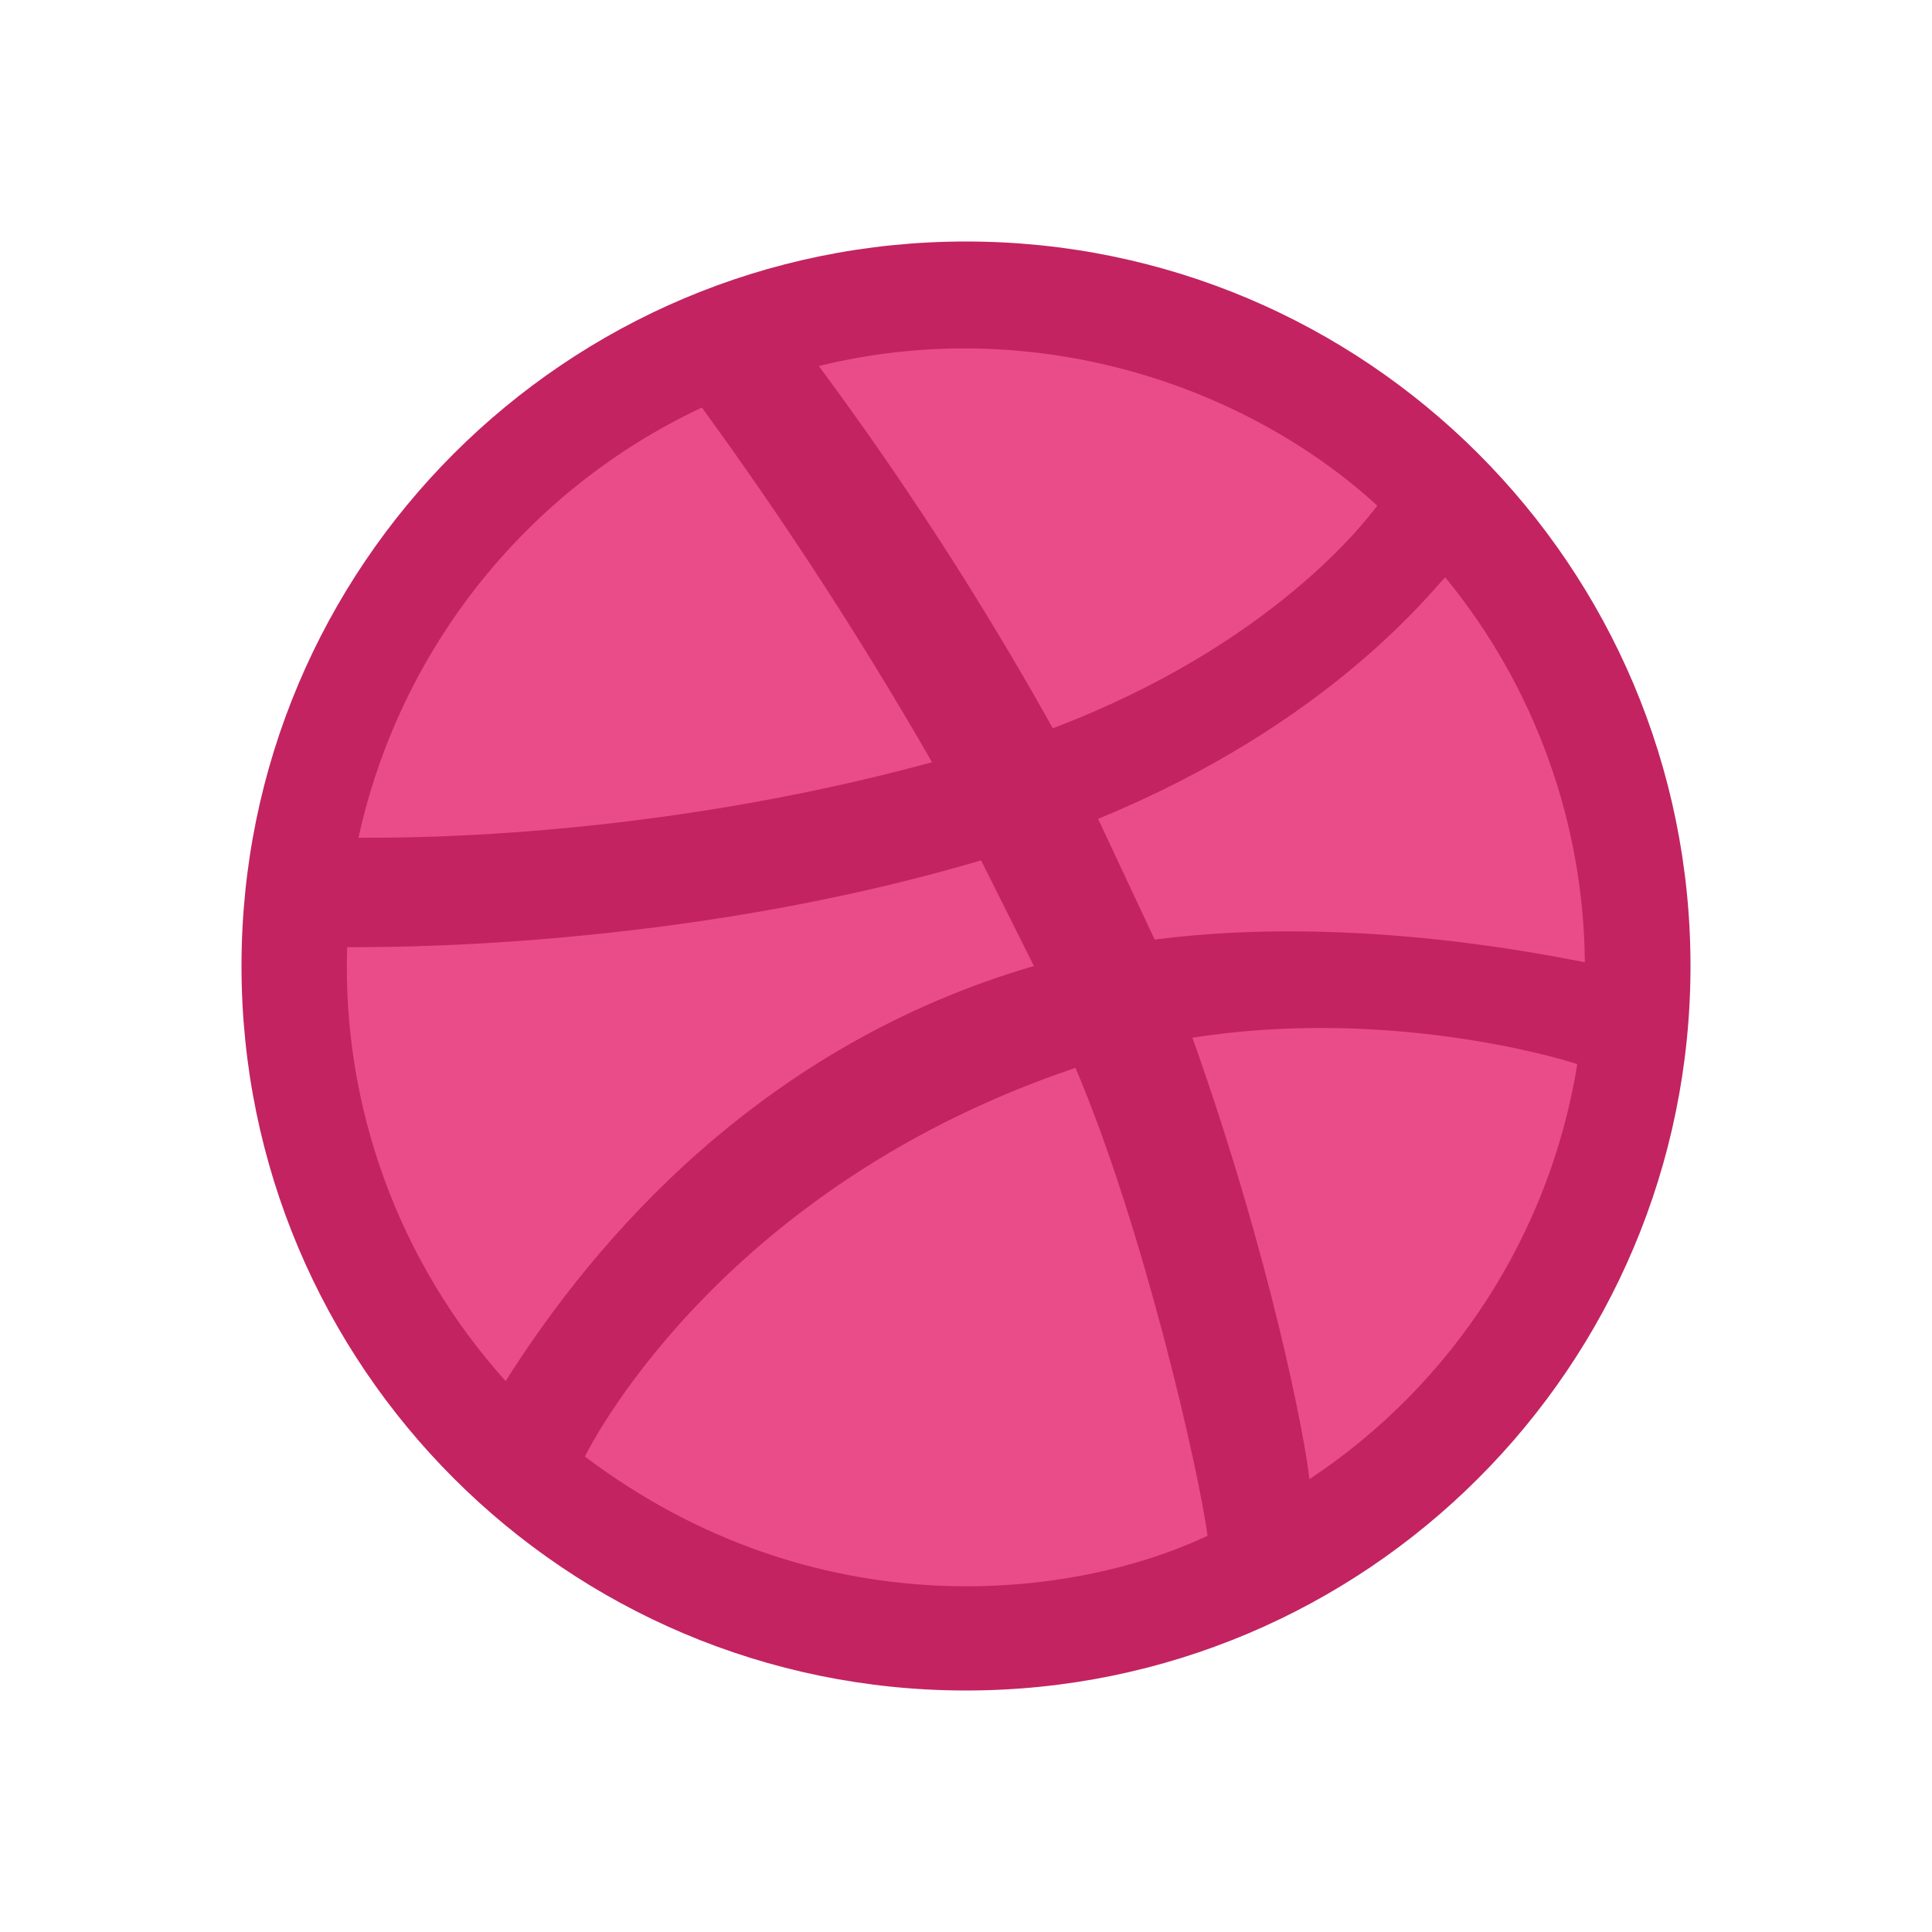
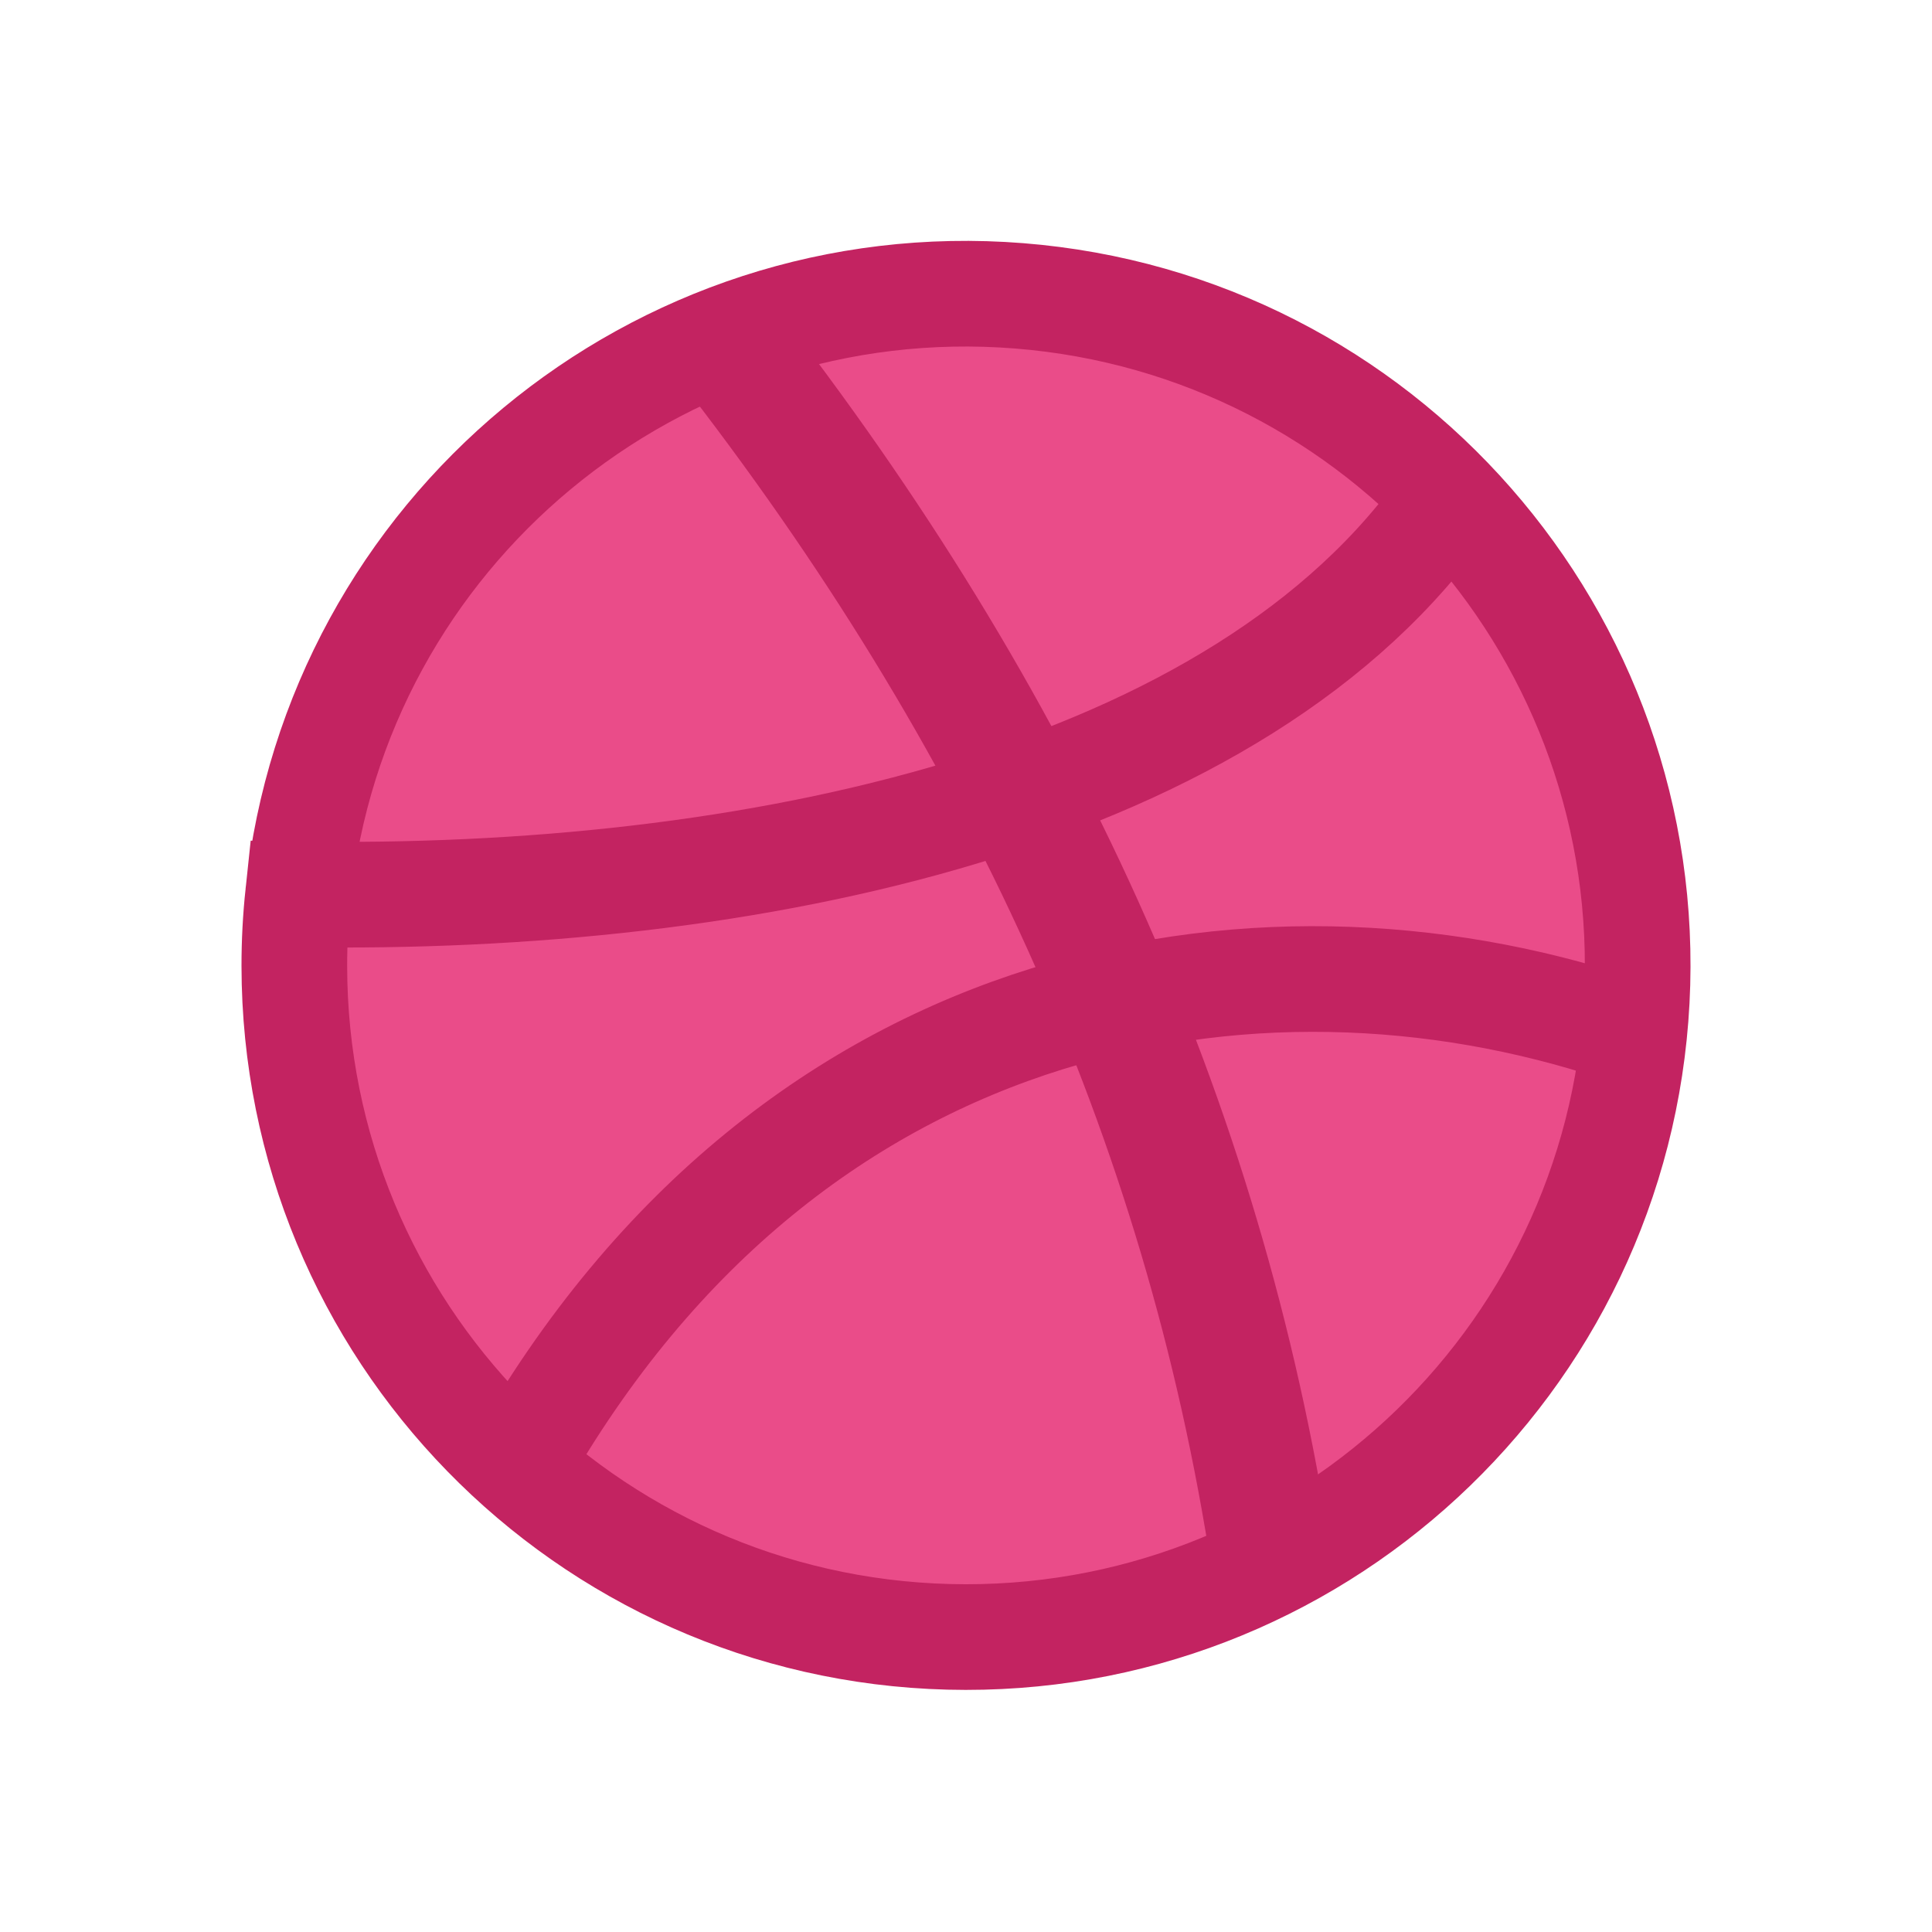
<svg xmlns="http://www.w3.org/2000/svg" aria-label="Dribble" role="img" viewBox="0 0 512 512">
  <rect width="512" height="512" fill="#fff" />
-   <circle cx="256" cy="256" r="192" fill="#c32361" />
-   <path d="M383 153a163 163 0 0 1 37 102c-6-1-60-13-114-6l-15-32c61-25 88-60 92-64zm-18-19c-3 4-28 37-86 59a885 885 0 0 0-62-96c57-14 113 5 148 37zm-179-26a1035 1035 0 0 1 61 94c-77 21-144 20-152 20a165 165 0 0 1 91-114zM92 251c7 0 87 1 168-23l14 28c-72 21-116 72-140 110a164 164 0 0 1-42-115zm63 135c3-6 38-72 130-103 18 42 33 108 35 124-36 17-104 25-165-21zm192 6c-1-10-10-58-31-117 51-8 96 5 102 7a163 163 0 0 1-71 110z" fill="#ea4c89" />
+   <circle cx="256" cy="256" r="180" fill="#ea4c89" />
+   <g fill="none" stroke="#c32361">
+     <path stroke-width="28px" d="M79 237A178 178 0 1178 256a178 178 0 011-19c119 2 250-25 305-105M137 389c74-131 202-148 296-115" />
+     <path stroke-width="32px" d="M192 90C270 190 319 296 337 414" />
+   </g>
</svg>
